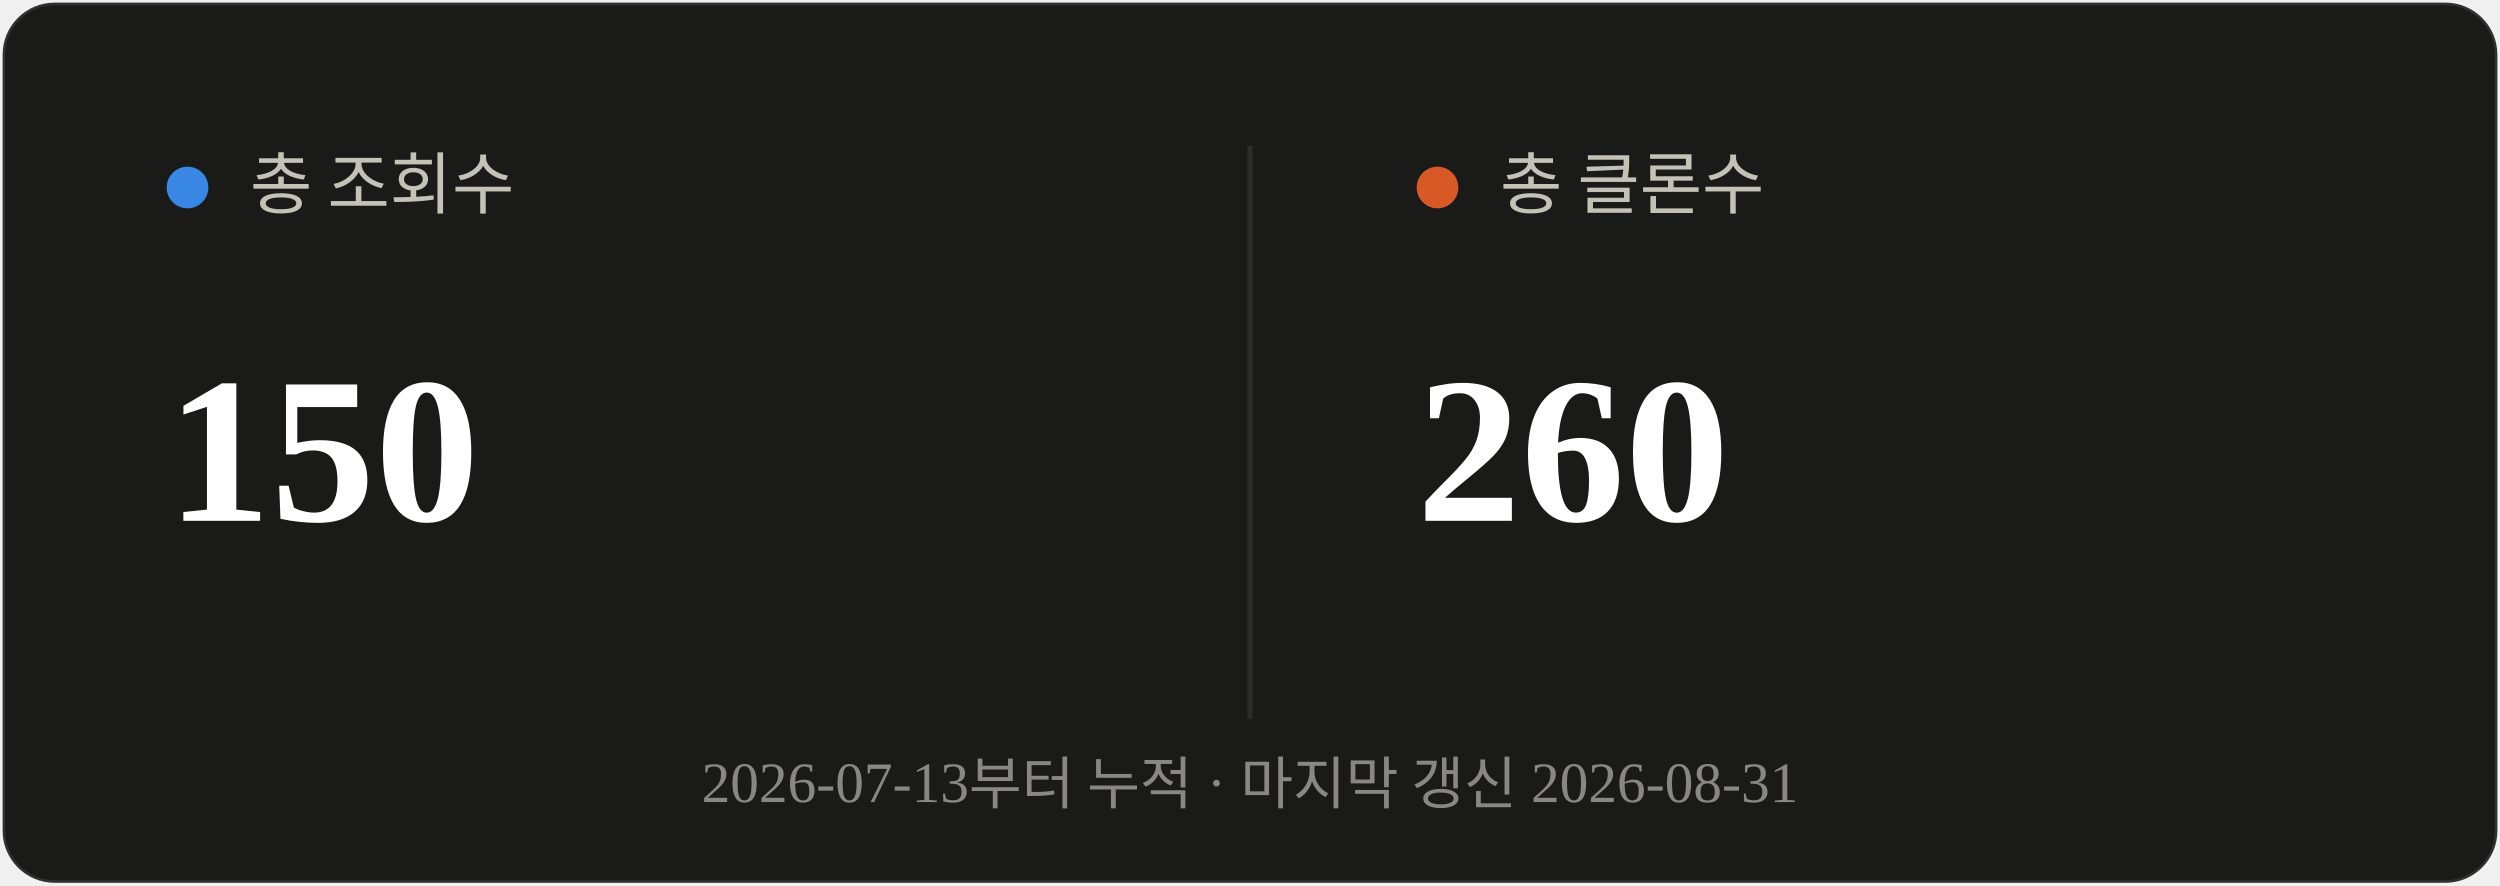
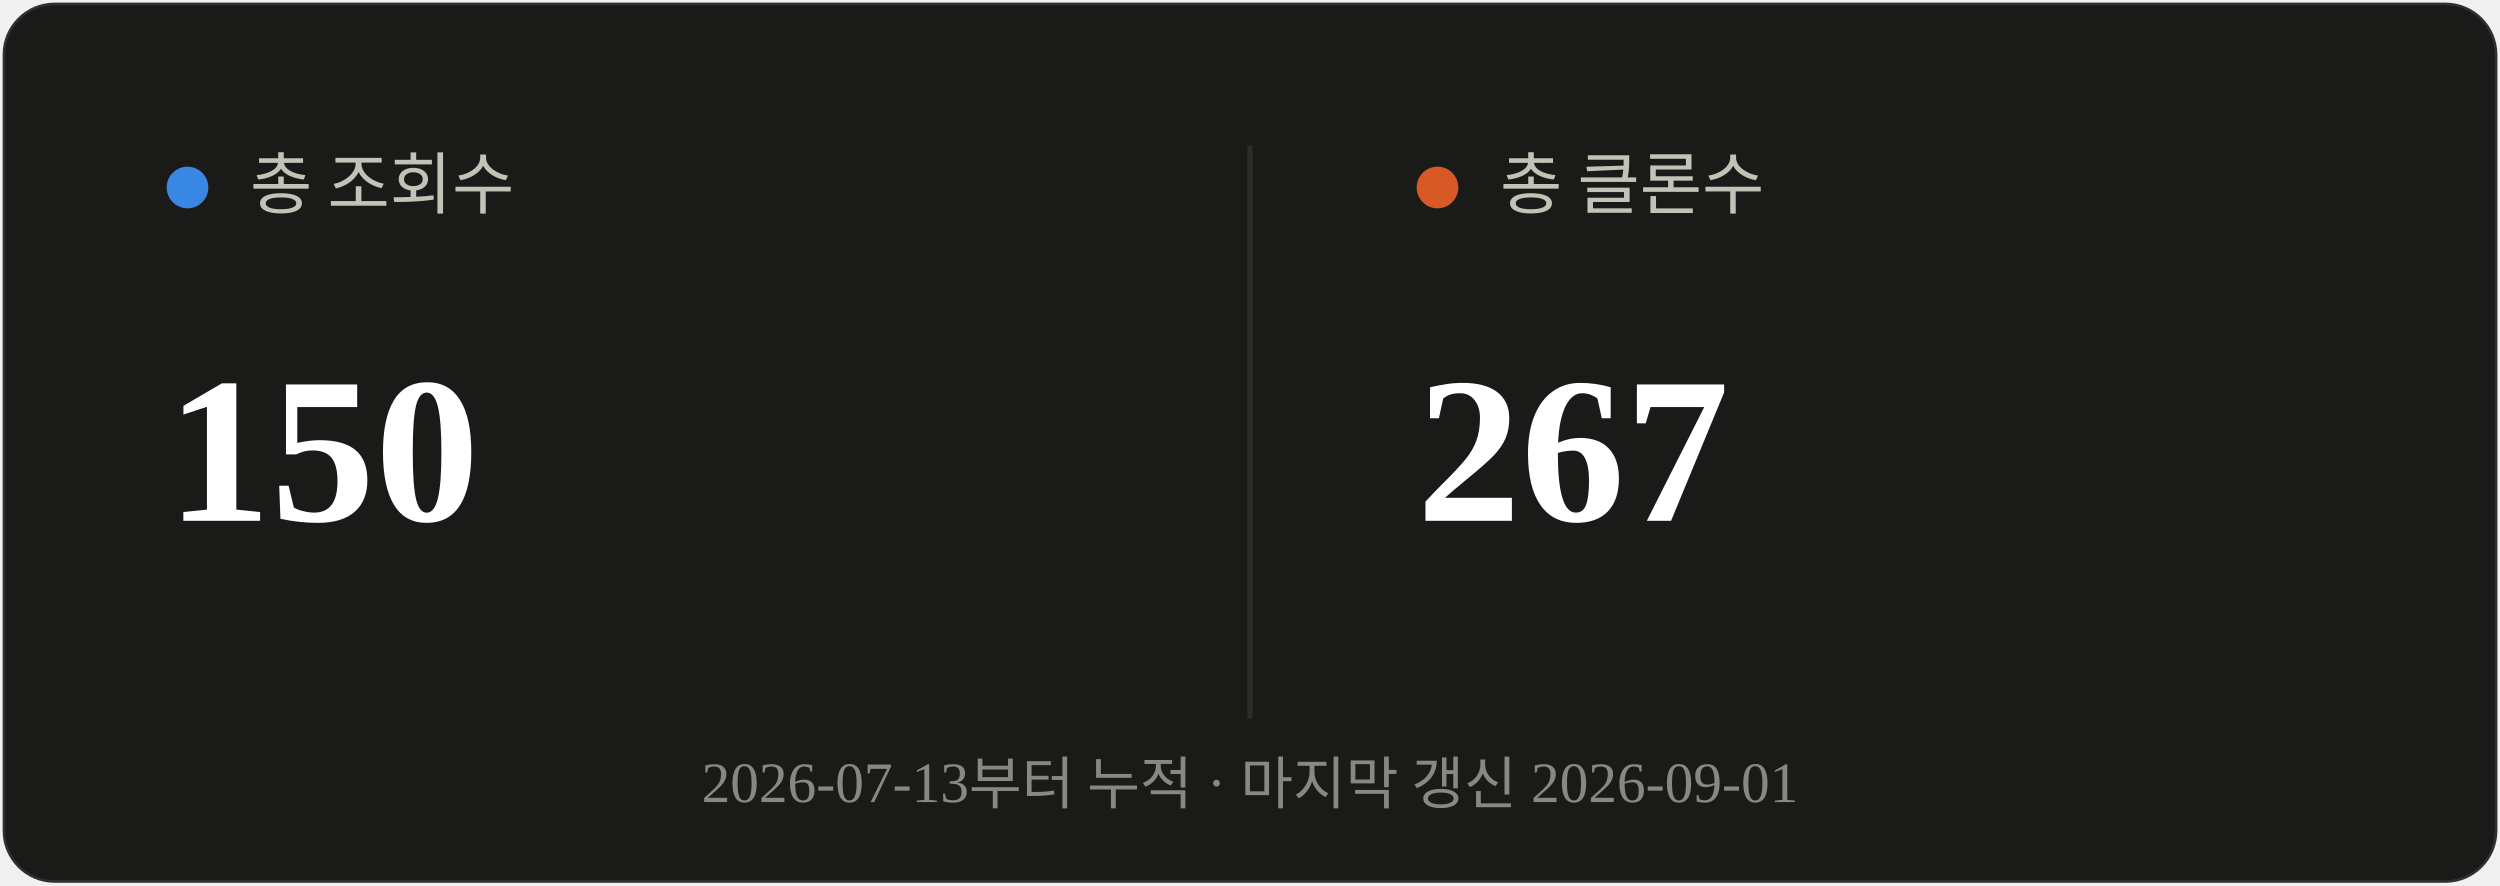
<svg xmlns="http://www.w3.org/2000/svg" viewBox="0 0 480 170" width="480" height="170">
  <rect x="0.5" y="0.5" width="479" height="169" rx="10" fill="#1a1a19" stroke="rgba(255,255,255,0.10)" />
  <line x1="240" y1="28" x2="240" y2="138" stroke="#2c2c2a" stroke-width="1" />
  <circle cx="36" cy="36" r="4" fill="#3987e5" />
  <text x="48" y="40" font-size="13" fill="#c3c2b7">총 조회수</text>
  <text x="32" y="100" font-size="40" font-weight="700" fill="#ffffff">150</text>
  <circle cx="276" cy="36" r="4" fill="#d95926" />
  <text x="288" y="40" font-size="13" fill="#c3c2b7">총 클론수</text>
-   <text x="272" y="100" font-size="40" font-weight="700" fill="#ffffff">260</text>
-   <text x="240" y="154" text-anchor="middle" font-size="11" fill="#898781">2026-07-13부터 누적 · 마지막 갱신 2026-08-31</text>
+   <text x="272" y="100" font-size="40" font-weight="700" fill="#ffffff">267</text>
+   <text x="240" y="154" text-anchor="middle" font-size="11" fill="#898781">2026-07-13부터 누적 · 마지막 갱신 2026-09-01</text>
</svg>
